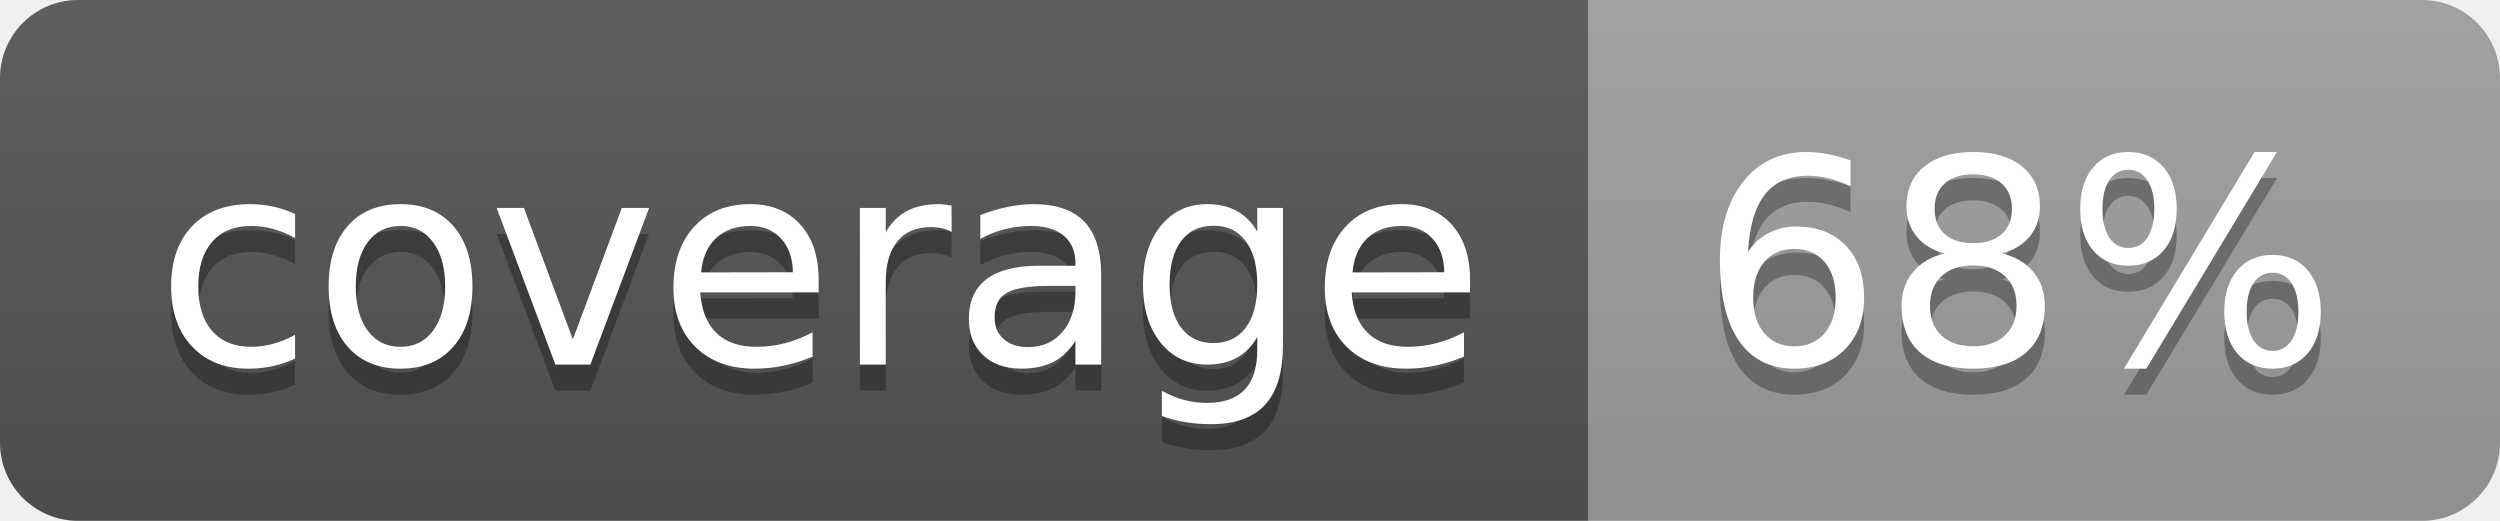
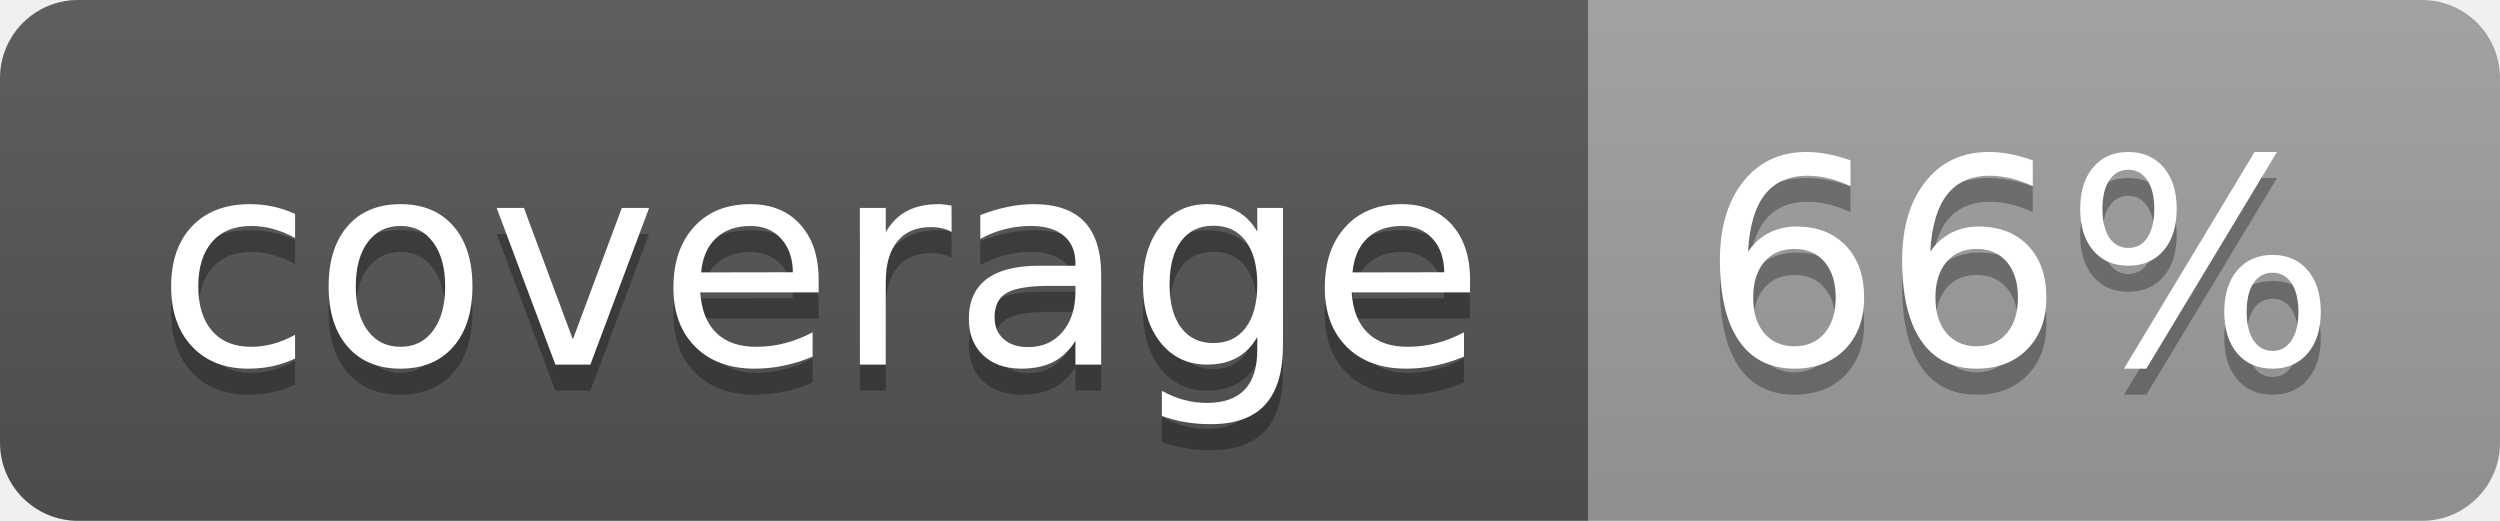
<svg xmlns="http://www.w3.org/2000/svg" width="96" height="20">
  <linearGradient id="b" x2="0" y2="100%">
    <stop offset="0" stop-color="#bbb" stop-opacity=".1" />
    <stop offset="1" stop-opacity=".1" />
  </linearGradient>
  <clipPath id="a">
    <rect width="96" height="20" rx="3" fill="#fff" />
  </clipPath>
  <g clip-path="url(#a)">
    <path fill="#555" d="M0 0h61v20H0z" />
    <path fill="#9F9F9F" d="M61 0h35v20H61z" />
    <path fill="url(#b)" d="M0 0h96v20H0z" />
  </g>
  <g fill="#fff" text-anchor="middle" font-family="DejaVu Sans,Verdana,Geneva,sans-serif" font-size="110">
    <text x="315" y="150" fill="#010101" fill-opacity=".3" transform="scale(.1)" textLength="510">coverage</text>
    <text x="315" y="140" transform="scale(.1)" textLength="510">coverage</text>
-     <text x="775" y="150" fill="#010101" fill-opacity=".3" transform="scale(.1)" textLength="250">68%</text>
-     <text x="775" y="140" transform="scale(.1)" textLength="250">68%</text>
+     <text x="775" y="150" fill="#010101" fill-opacity=".3" transform="scale(.1)" textLength="250">66%</text>
+     <text x="775" y="140" transform="scale(.1)" textLength="250">66%</text>
  </g>
</svg>
